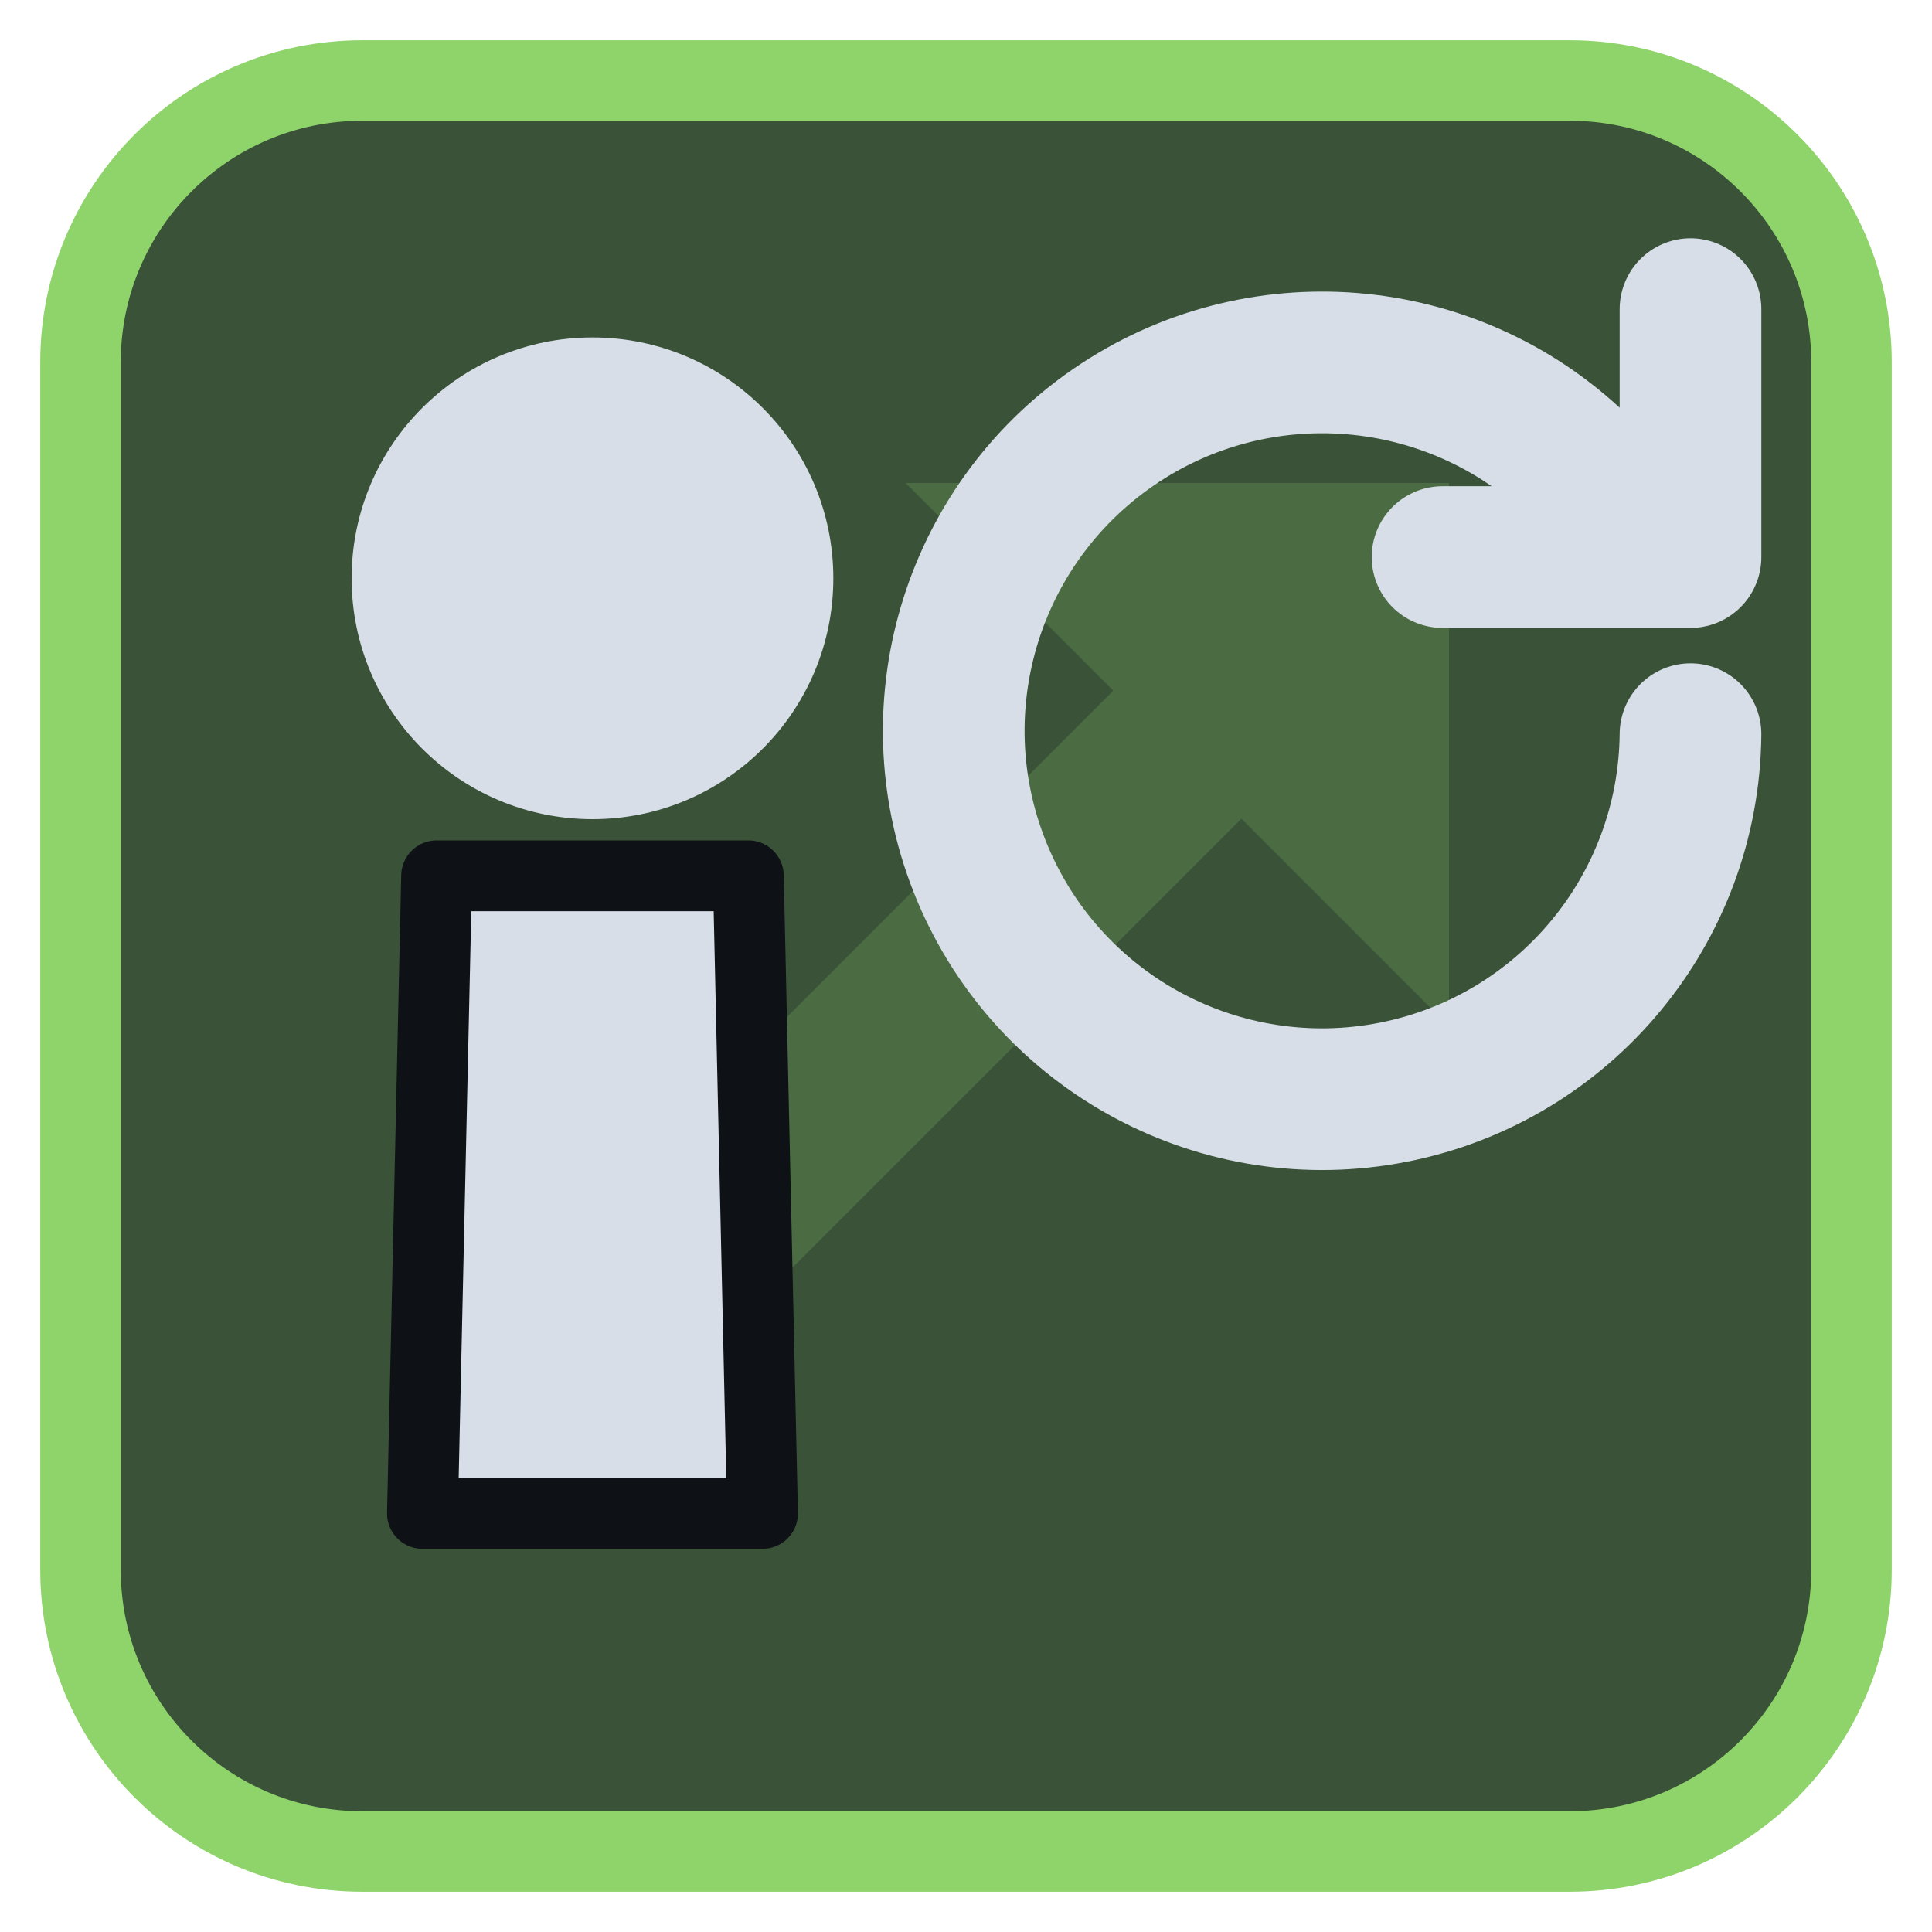
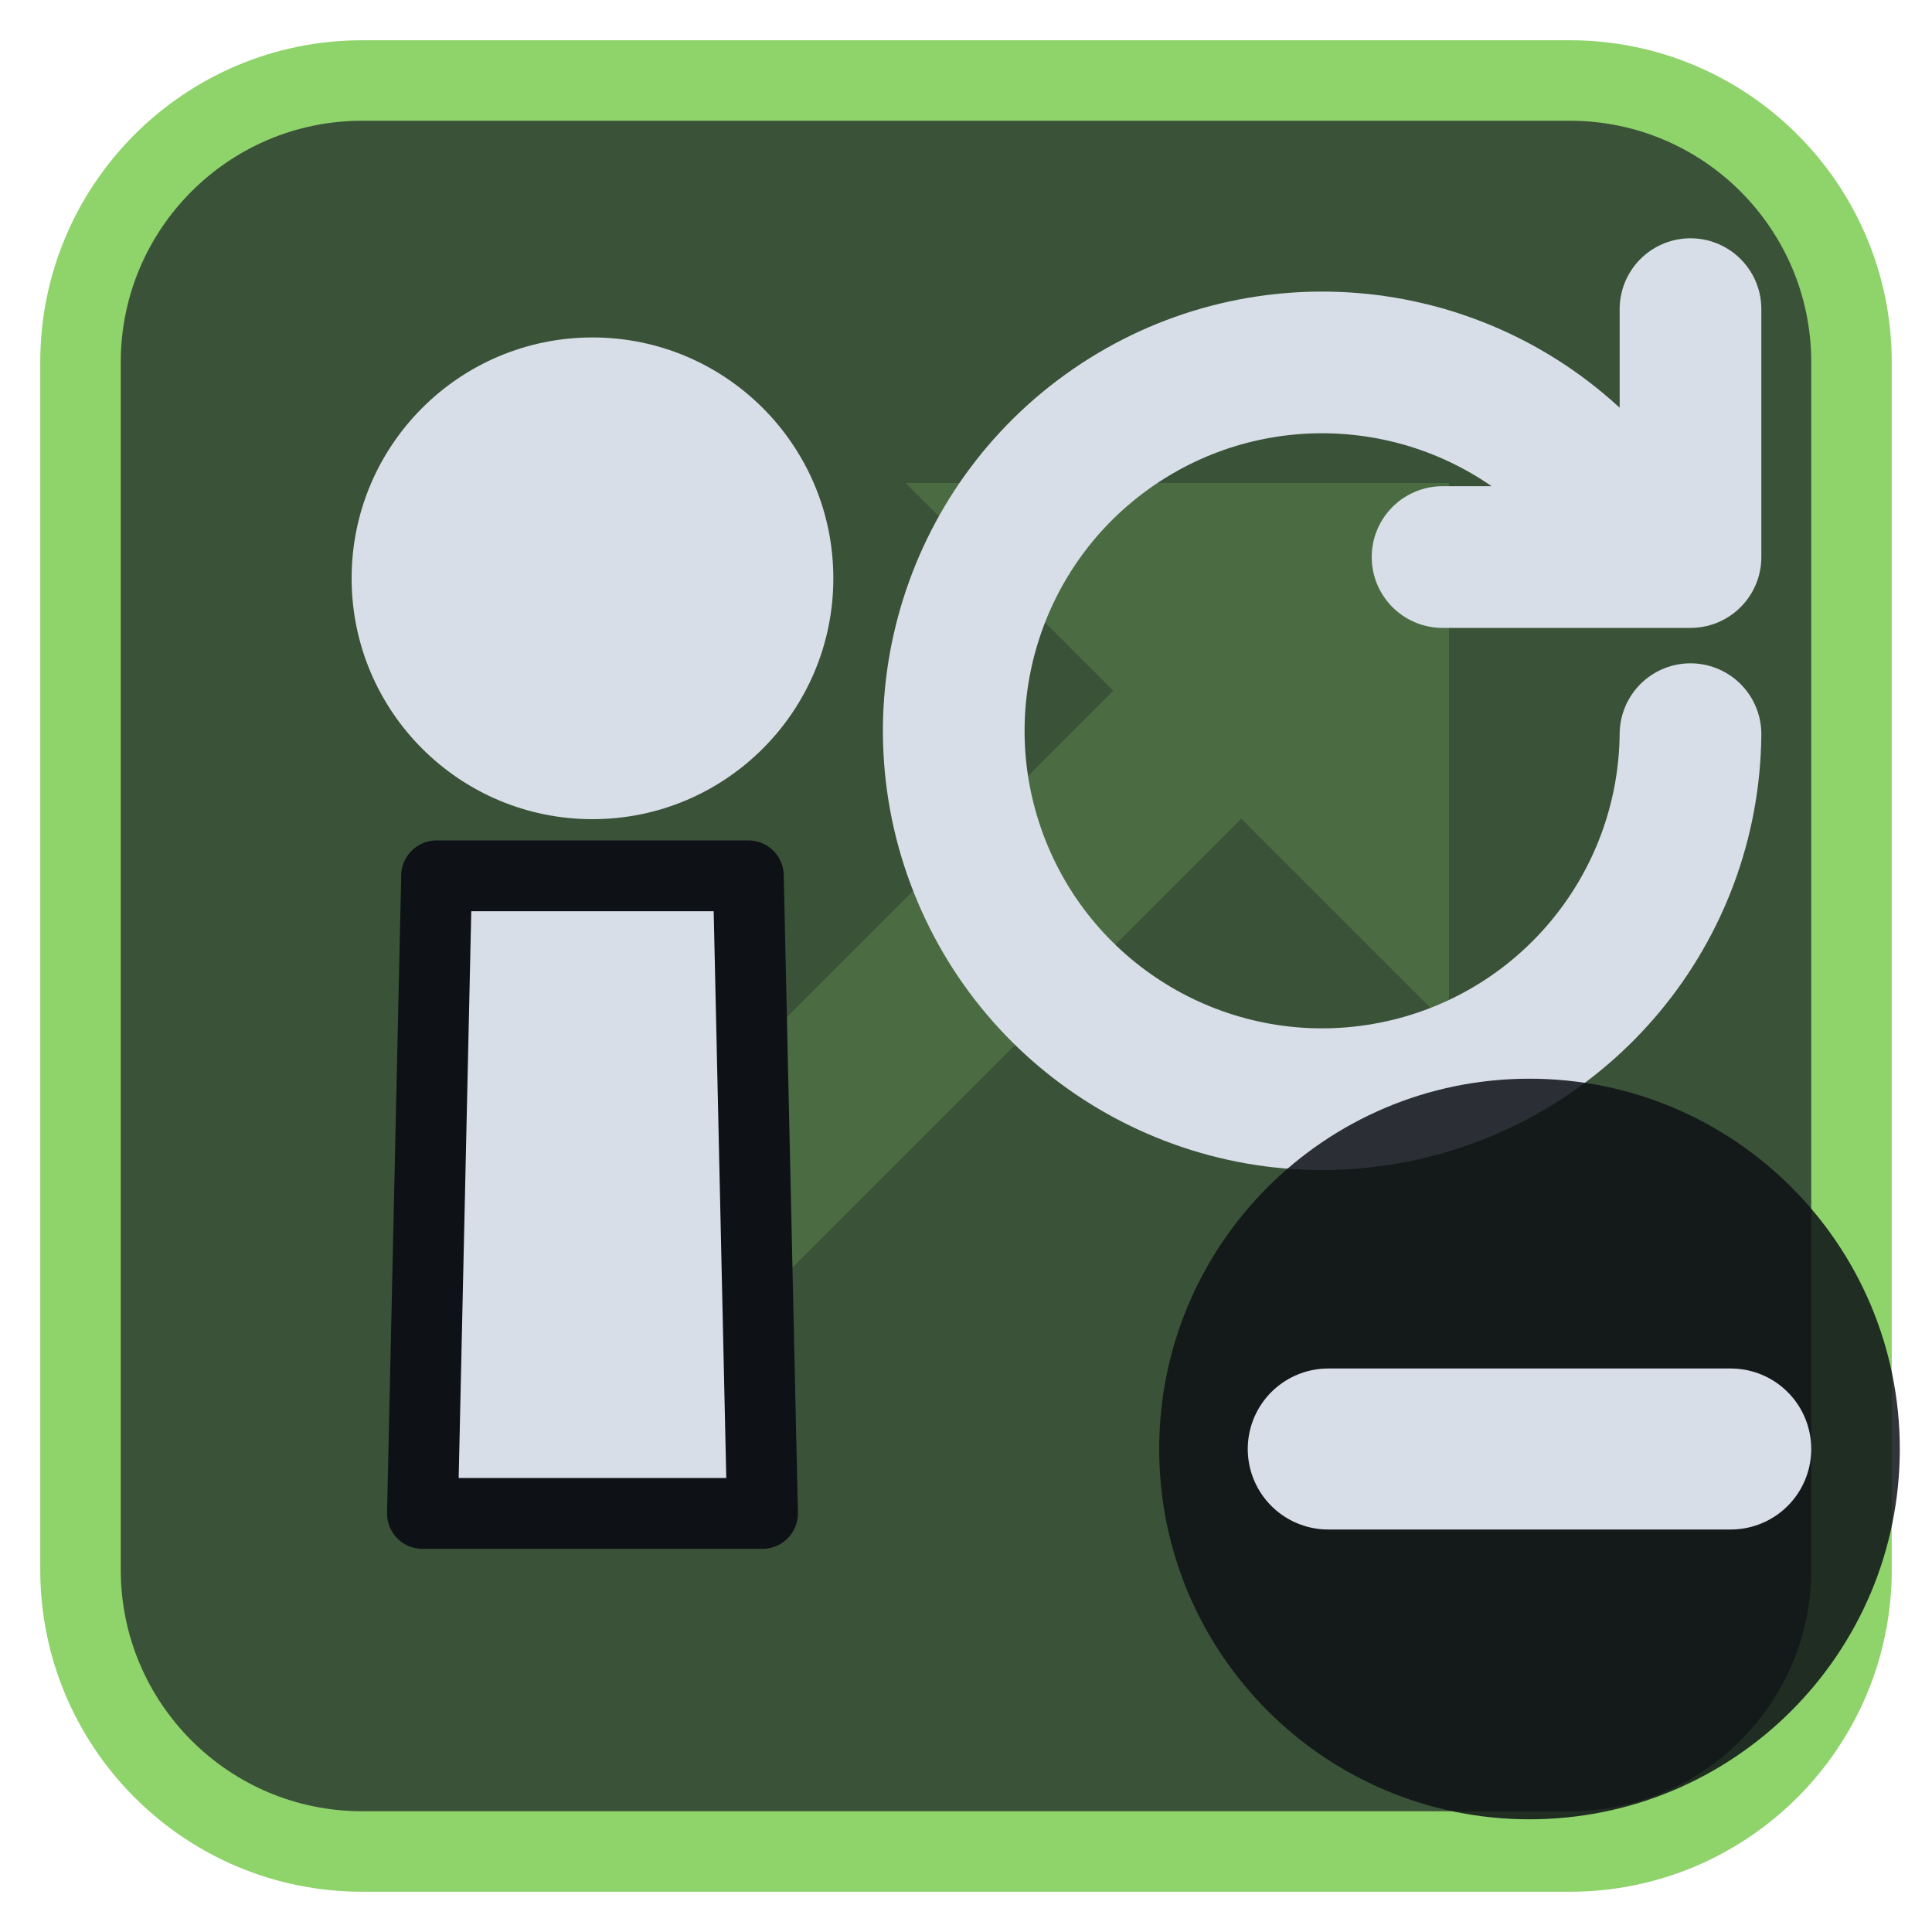
<svg xmlns="http://www.w3.org/2000/svg" viewBox="0 0 24 24" width="24" height="24">
  <rect x="1" y="1" width="22" height="22" rx="3.5" fill="#3a5238" stroke="#8fd36b" stroke-width="1" />
  <g opacity="0.2" transform="translate(3,3) scale(0.75)">
    <path d="M5 19L18 6" fill="none" stroke="#8fd36b" stroke-width="3" stroke-linecap="round" stroke-linejoin="round" />
    <path d="M11 4h9v9z" fill="#8fd36b" />
  </g>
  <g transform="translate(1.2,1.2) scale(0.88)">
    <path d="M4.8 11H9.2L9.4 20H4.6Z" fill="#d7dee8" stroke="#0e1116" stroke-width="1" stroke-linejoin="round" />
    <circle cx="7" cy="6.8" r="3.4" fill="#d7dee8" />
    <path d="M22.5 9a5.2 5.2 0 1 1-1.6-3.8M22.5 3V6.5H19" fill="none" stroke="#d7dee8" stroke-width="2" stroke-linecap="round" stroke-linejoin="round" />
  </g>
+   <circle cx="19" cy="18" r="4.6" fill="#0e1116" fill-opacity="0.85" />
+   <path d="M16.5 18H21.5" fill="none" stroke="#d7dee8" stroke-width="2" stroke-linecap="round" stroke-linejoin="round" />
</svg>
